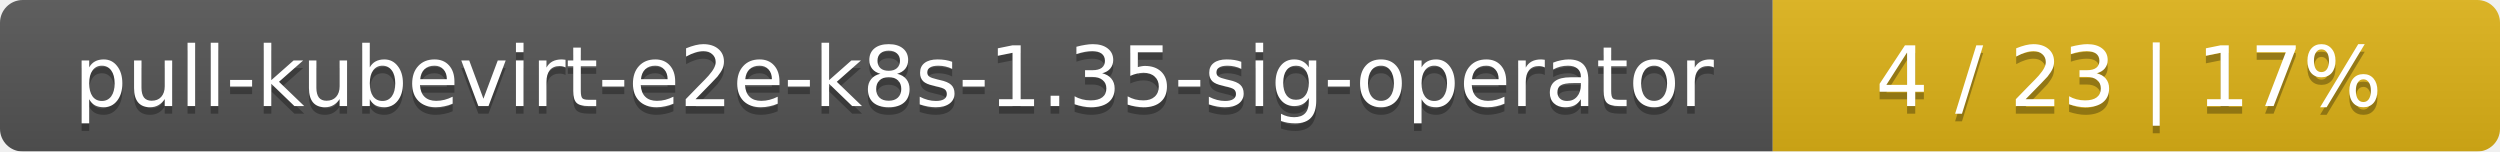
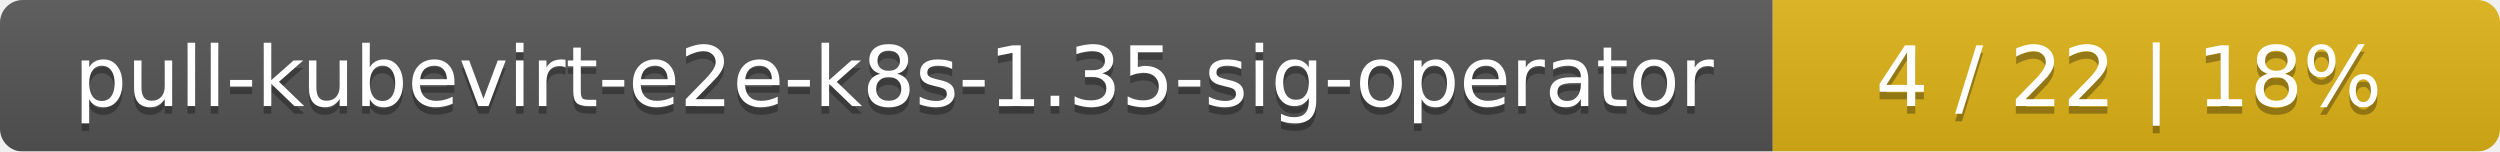
<svg xmlns="http://www.w3.org/2000/svg" width="330" height="20">
  <linearGradient id="smooth" x2="0" y2="100%">
    <stop offset="0" stop-color="#bbb" stop-opacity=".1" />
    <stop offset="1" stop-opacity=".1" />
  </linearGradient>
  <mask id="round">
    <rect width="330" height="20" rx="3" fill="#fff" />
  </mask>
  <g mask="url(#round)">
    <rect width="234" height="20" fill="#555" />
    <rect x="234" width="96" height="20" fill="#dfb317" />
    <rect width="330" height="20" fill="url(#smooth)" />
  </g>
  <g fill="#fff" text-anchor="middle" font-family="DejaVu Sans,Verdana,Geneva,sans-serif" font-size="11">
    <text x="118" y="15" fill="#010101" fill-opacity=".3">pull-kubevirt-e2e-k8s-1.35-sig-operator</text>
    <text x="118" y="14">pull-kubevirt-e2e-k8s-1.35-sig-operator</text>
-     <text x="281" y="15" fill="#010101" fill-opacity=".3">4 / 23    |    17%</text>
-     <text x="281" y="14">4 / 23    |    17%</text>
+     <text x="281" y="15" fill="#010101" fill-opacity=".3">4 / 22    |    18%</text>
+     <text x="281" y="14">4 / 22    |    18%</text>
  </g>
</svg>
